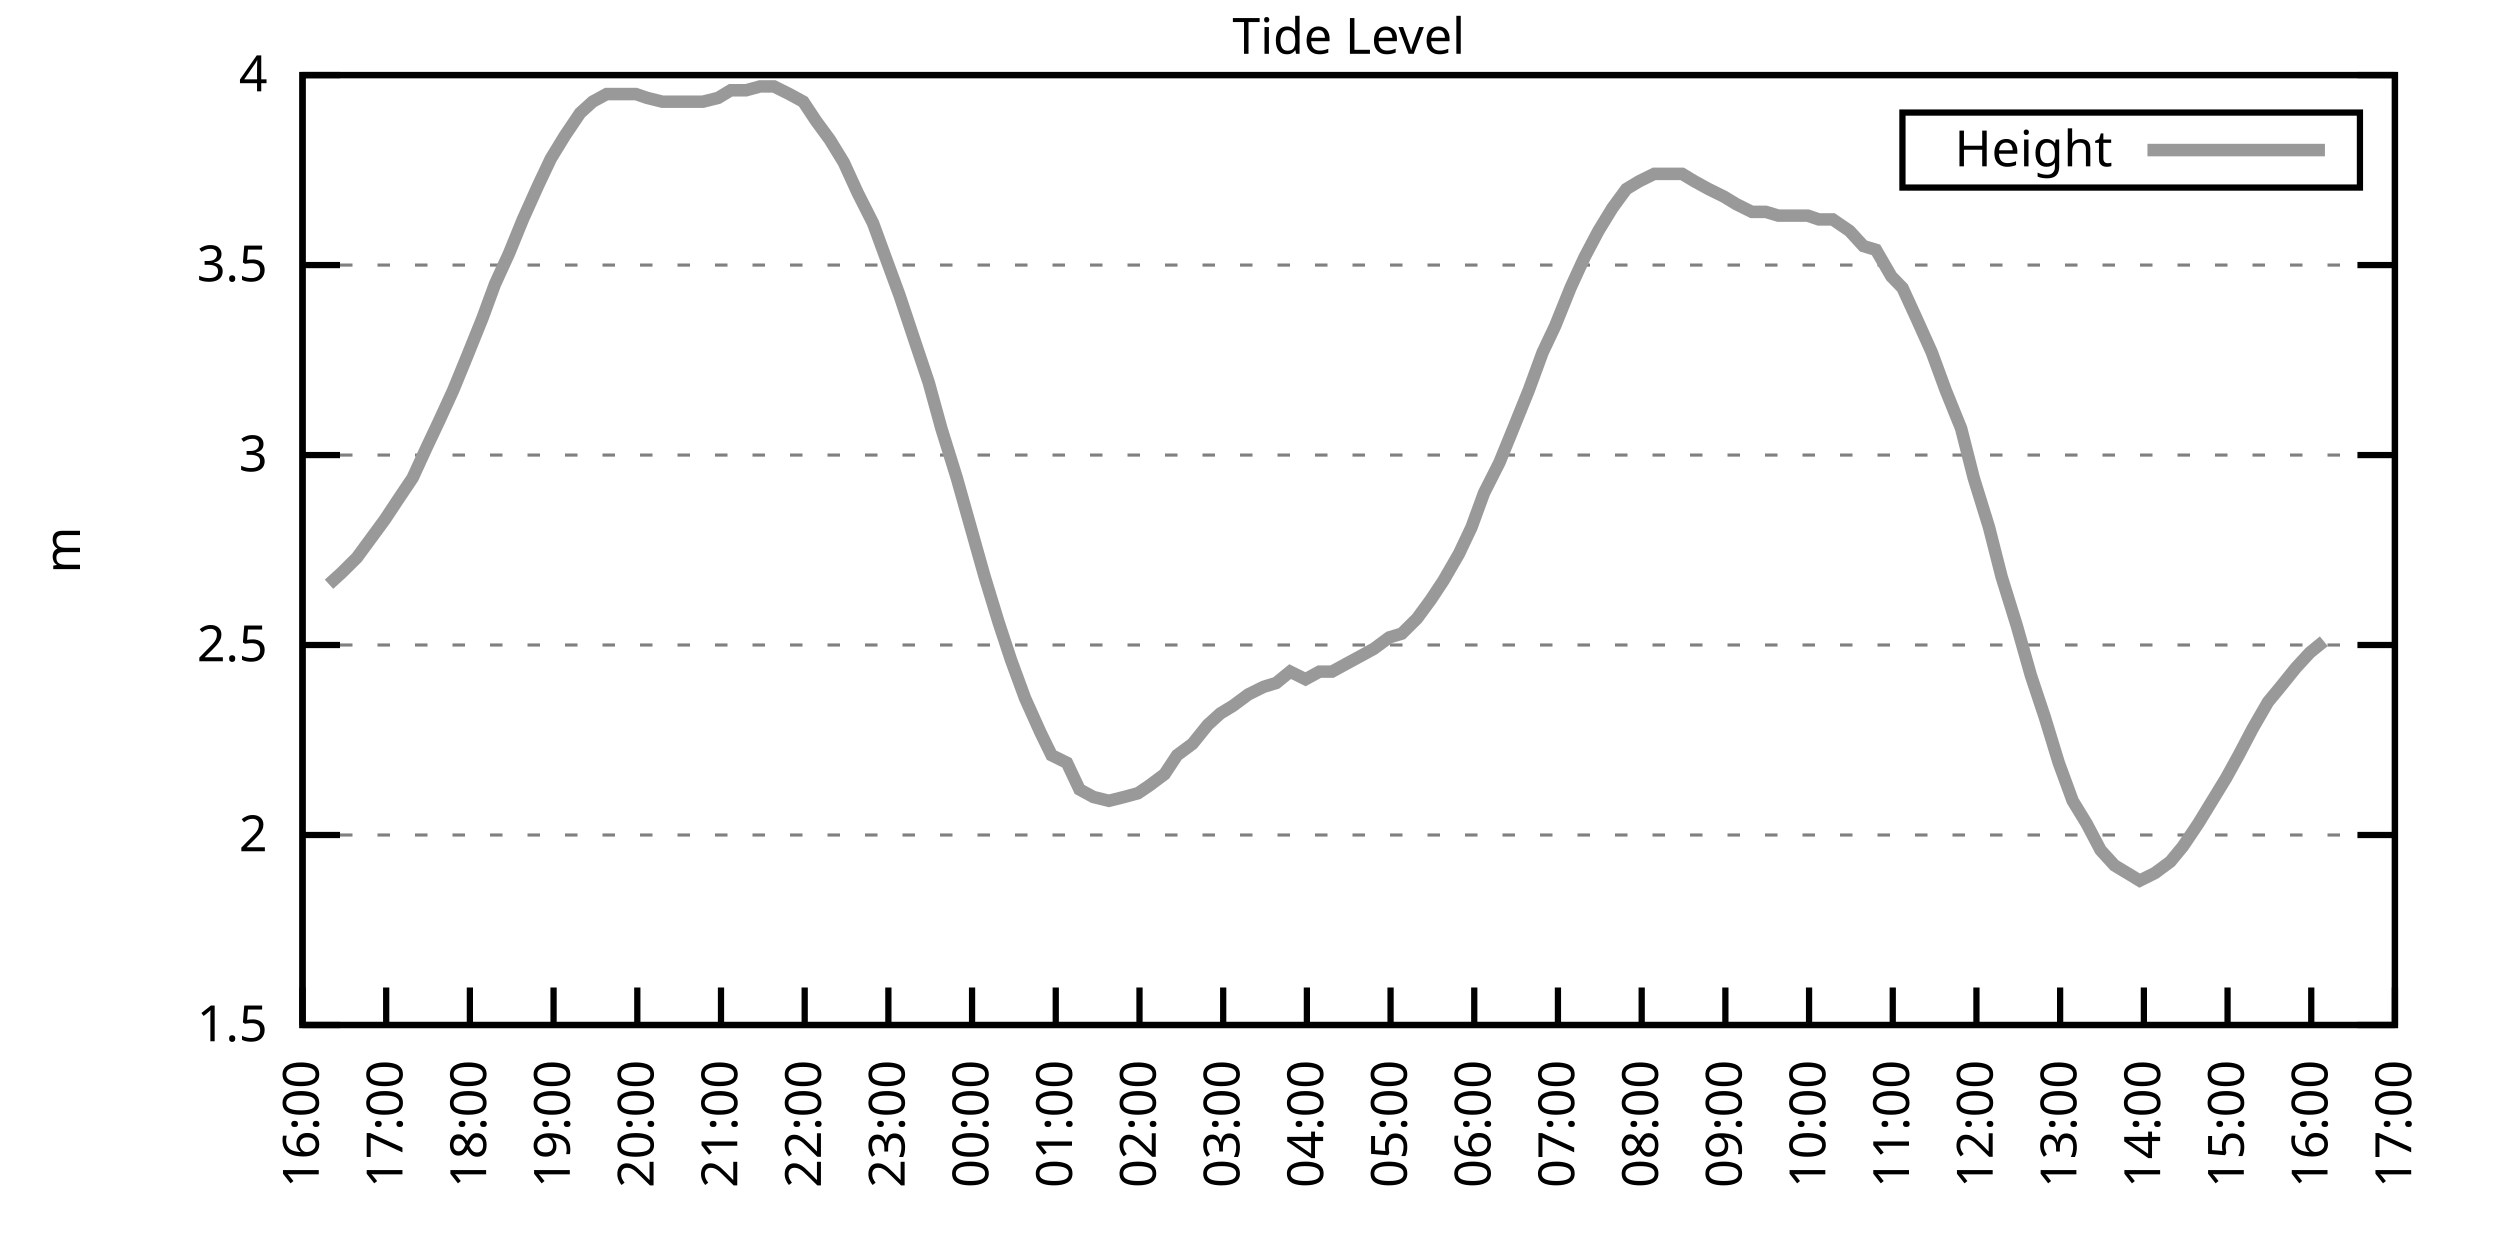
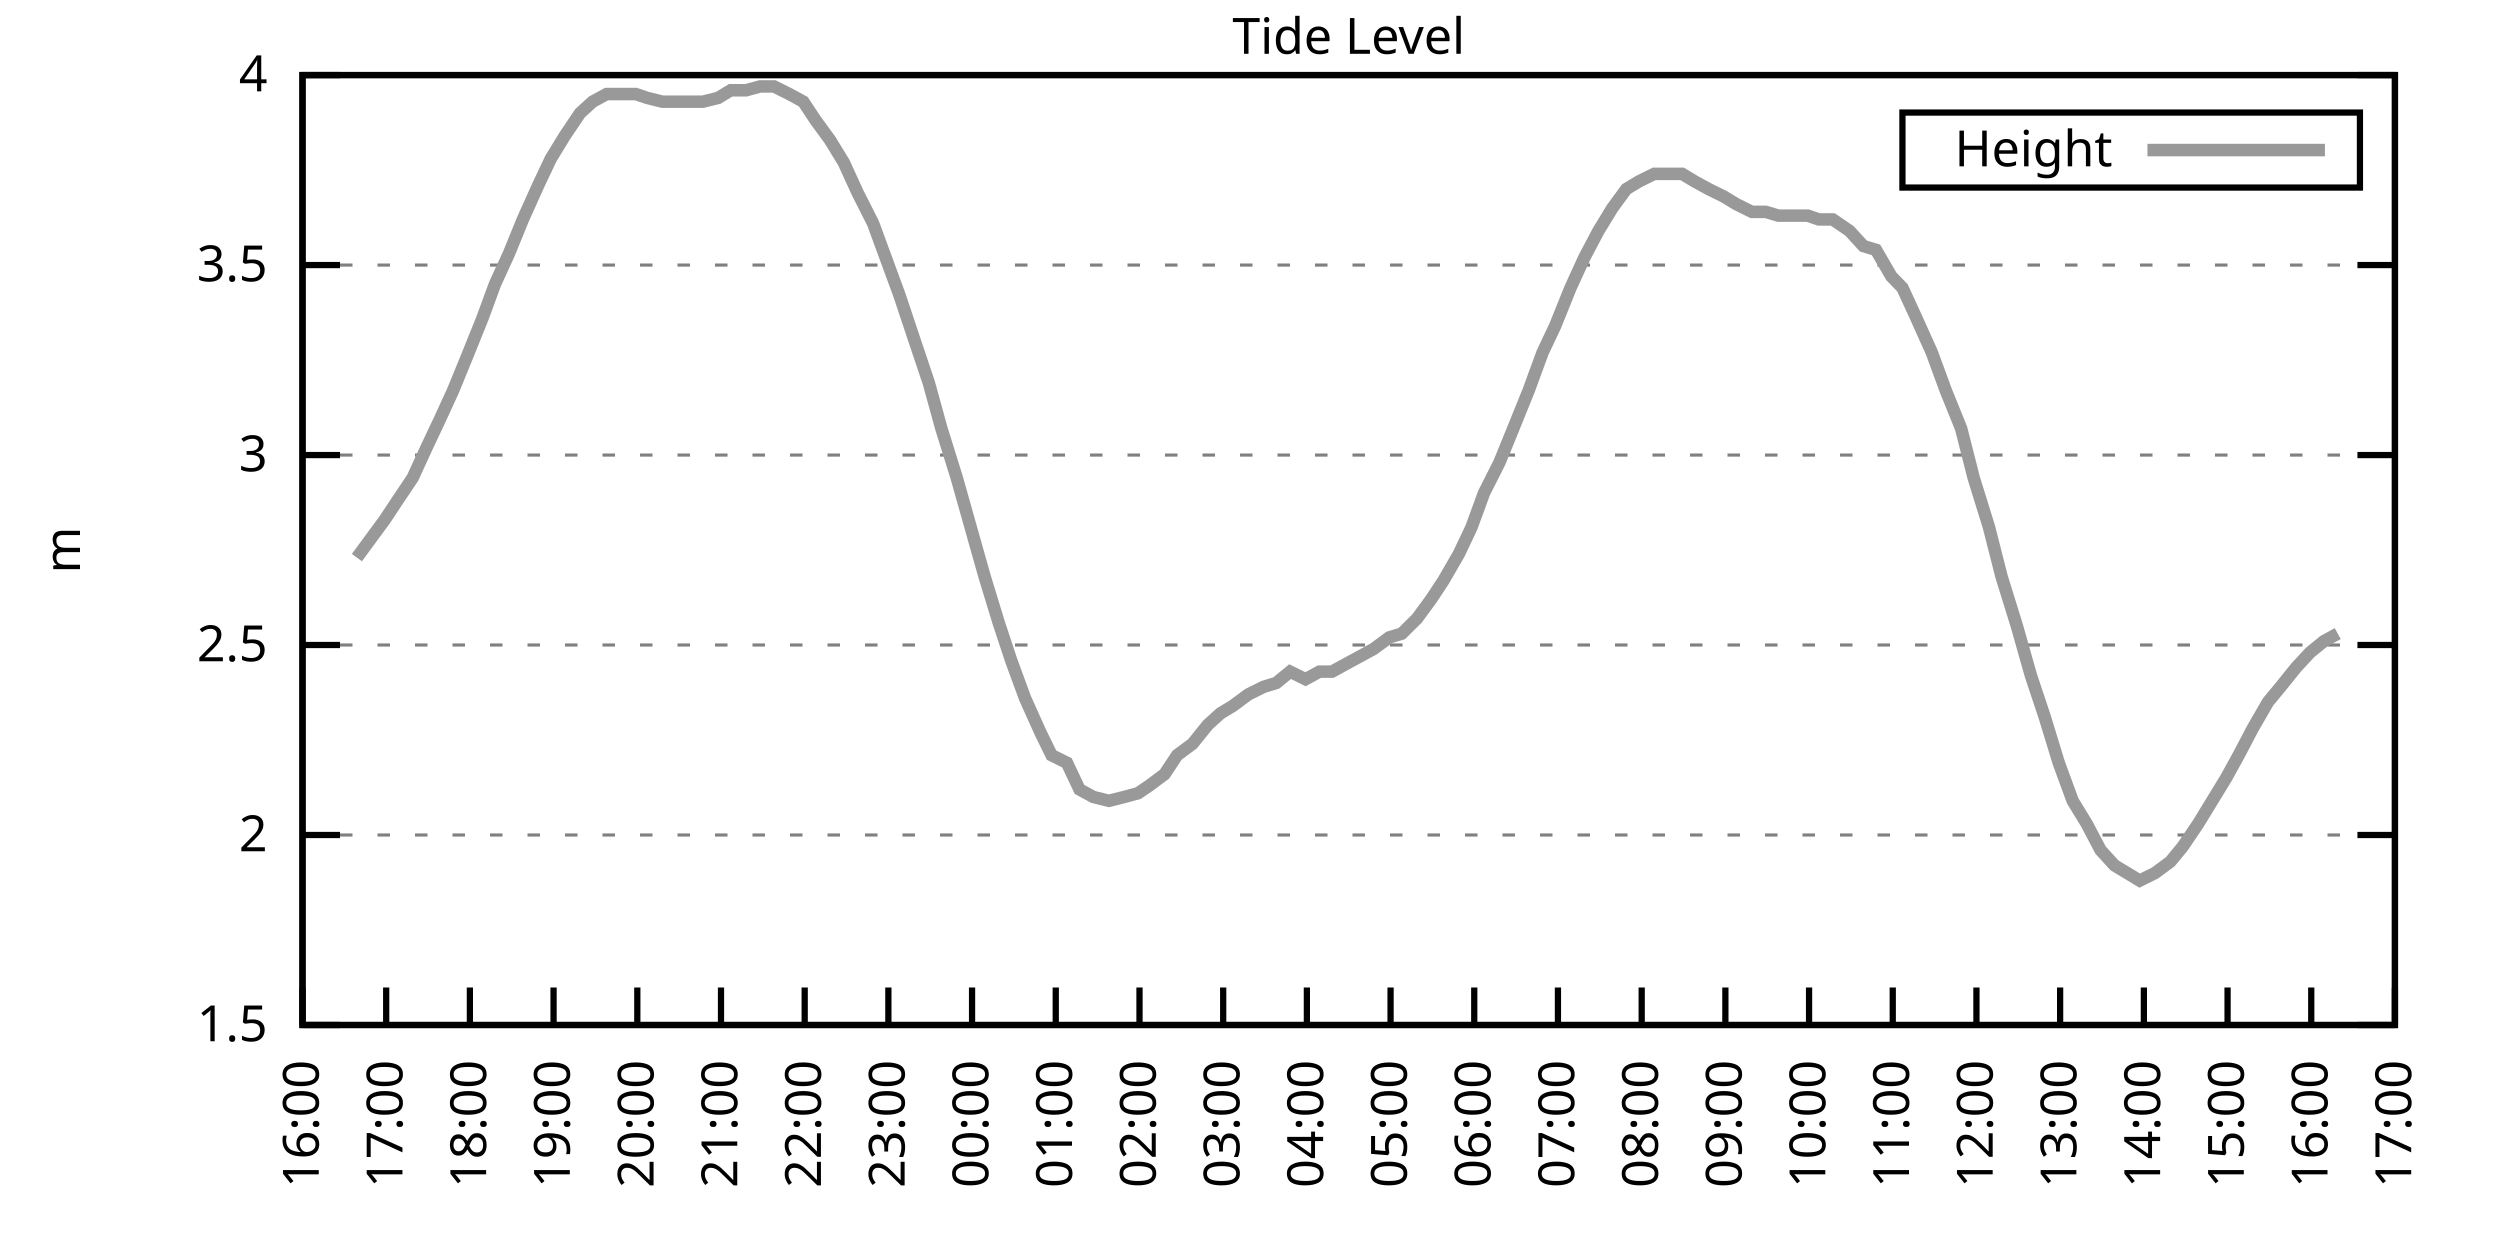
<svg xmlns="http://www.w3.org/2000/svg" xmlns:xlink="http://www.w3.org/1999/xlink" width="400" height="200" viewBox="0 0 400 200">
  <g id="gnuplot_canvas">
    <rect x="0" y="0" width="400" height="200" fill="none" />
    <defs>
      <circle id="gpDot" r="0.5" stroke-width="0.5" stroke="currentColor" />
      <path id="gpPt0" stroke-width="0.333" stroke="currentColor" d="M-1,0 h2 M0,-1 v2" />
      <path id="gpPt1" stroke-width="0.333" stroke="currentColor" d="M-1,-1 L1,1 M1,-1 L-1,1" />
      <path id="gpPt2" stroke-width="0.333" stroke="currentColor" d="M-1,0 L1,0 M0,-1 L0,1 M-1,-1 L1,1 M-1,1 L1,-1" />
      <rect id="gpPt3" stroke-width="0.333" stroke="currentColor" x="-1" y="-1" width="2" height="2" />
      <rect id="gpPt4" stroke-width="0.333" stroke="currentColor" fill="currentColor" x="-1" y="-1" width="2" height="2" />
      <circle id="gpPt5" stroke-width="0.333" stroke="currentColor" cx="0" cy="0" r="1" />
      <use xlink:href="#gpPt5" id="gpPt6" fill="currentColor" stroke="none" />
      <path id="gpPt7" stroke-width="0.333" stroke="currentColor" d="M0,-1.33 L-1.33,0.67 L1.33,0.67 z" />
      <use xlink:href="#gpPt7" id="gpPt8" fill="currentColor" stroke="none" />
      <use xlink:href="#gpPt7" id="gpPt9" stroke="currentColor" transform="rotate(180)" />
      <use xlink:href="#gpPt9" id="gpPt10" fill="currentColor" stroke="none" />
      <use xlink:href="#gpPt3" id="gpPt11" stroke="currentColor" transform="rotate(45)" />
      <use xlink:href="#gpPt11" id="gpPt12" fill="currentColor" stroke="none" />
      <path id="gpPt13" stroke-width="0.333" stroke="currentColor" d="M0,1.330 L1.265,0.411 L0.782,-1.067 L-0.782,-1.076 L-1.265,0.411 z" />
      <use xlink:href="#gpPt13" id="gpPt14" fill="currentColor" stroke="none" />
      <filter id="textbox" filterUnits="objectBoundingBox" x="0" y="0" height="1" width="1">
        <feFlood flood-color="white" flood-opacity="1" result="bgnd" />
        <feComposite in="SourceGraphic" in2="bgnd" operator="atop" />
      </filter>
      <filter id="greybox" filterUnits="objectBoundingBox" x="0" y="0" height="1" width="1">
        <feFlood flood-color="lightgrey" flood-opacity="1" result="grey" />
        <feComposite in="SourceGraphic" in2="grey" operator="atop" />
      </filter>
    </defs>
    <g fill="none" color="white" stroke="currentColor" stroke-width="1.00" stroke-linecap="butt" stroke-linejoin="miter">
</g>
    <g fill="none" color="black" stroke="currentColor" stroke-width="1.00" stroke-linecap="butt" stroke-linejoin="miter">
      <g stroke="none" shape-rendering="crispEdges">
        <polygon fill="rgb(255, 255, 255)" points="48.40,164.00 383.18,164.00 383.18,12.02 48.40,12.02 " />
      </g>
    </g>
    <g fill="none" color="black" stroke="currentColor" stroke-width="1.00" stroke-linecap="butt" stroke-linejoin="miter">
</g>
    <g fill="none" color="black" stroke="black" stroke-width="0.50" stroke-linecap="butt" stroke-linejoin="miter">
</g>
    <g fill="none" color="gray" stroke="currentColor" stroke-width="0.50" stroke-linecap="butt" stroke-linejoin="miter">
      <path stroke="gray" stroke-dasharray="2,4" class="gridline" d="M48.40,164.00 L383.19,164.00  " />
    </g>
    <g fill="none" color="gray" stroke="gray" stroke-width="1.00" stroke-linecap="butt" stroke-linejoin="miter">
</g>
    <g fill="none" color="black" stroke="currentColor" stroke-width="1.00" stroke-linecap="butt" stroke-linejoin="miter">
      <path stroke="black" d="M48.40,164.00 L54.40,164.00 M383.19,164.00 L377.19,164.00  " />
      <g transform="translate(42.80,166.60)" stroke="none" fill="black" font-family="Sans" font-size="8.00" text-anchor="end">
        <text>
          <tspan font-family="Sans"> 1.5</tspan>
        </text>
      </g>
    </g>
    <g fill="none" color="black" stroke="currentColor" stroke-width="1.00" stroke-linecap="butt" stroke-linejoin="miter">
</g>
    <g fill="none" color="black" stroke="black" stroke-width="0.50" stroke-linecap="butt" stroke-linejoin="miter">
</g>
    <g fill="none" color="gray" stroke="currentColor" stroke-width="0.50" stroke-linecap="butt" stroke-linejoin="miter">
      <path stroke="gray" stroke-dasharray="2,4" class="gridline" d="M48.40,133.60 L383.19,133.60  " />
    </g>
    <g fill="none" color="gray" stroke="gray" stroke-width="1.00" stroke-linecap="butt" stroke-linejoin="miter">
</g>
    <g fill="none" color="black" stroke="currentColor" stroke-width="1.00" stroke-linecap="butt" stroke-linejoin="miter">
      <path stroke="black" d="M48.40,133.60 L54.40,133.60 M383.19,133.60 L377.19,133.60  " />
      <g transform="translate(42.80,136.20)" stroke="none" fill="black" font-family="Sans" font-size="8.00" text-anchor="end">
        <text>
          <tspan font-family="Sans"> 2</tspan>
        </text>
      </g>
    </g>
    <g fill="none" color="black" stroke="currentColor" stroke-width="1.00" stroke-linecap="butt" stroke-linejoin="miter">
</g>
    <g fill="none" color="black" stroke="black" stroke-width="0.50" stroke-linecap="butt" stroke-linejoin="miter">
</g>
    <g fill="none" color="gray" stroke="currentColor" stroke-width="0.50" stroke-linecap="butt" stroke-linejoin="miter">
      <path stroke="gray" stroke-dasharray="2,4" class="gridline" d="M48.40,103.20 L383.19,103.20  " />
    </g>
    <g fill="none" color="gray" stroke="gray" stroke-width="1.00" stroke-linecap="butt" stroke-linejoin="miter">
</g>
    <g fill="none" color="black" stroke="currentColor" stroke-width="1.00" stroke-linecap="butt" stroke-linejoin="miter">
      <path stroke="black" d="M48.40,103.20 L54.40,103.20 M383.19,103.20 L377.19,103.20  " />
      <g transform="translate(42.80,105.80)" stroke="none" fill="black" font-family="Sans" font-size="8.00" text-anchor="end">
        <text>
          <tspan font-family="Sans"> 2.5</tspan>
        </text>
      </g>
    </g>
    <g fill="none" color="black" stroke="currentColor" stroke-width="1.00" stroke-linecap="butt" stroke-linejoin="miter">
</g>
    <g fill="none" color="black" stroke="black" stroke-width="0.50" stroke-linecap="butt" stroke-linejoin="miter">
</g>
    <g fill="none" color="gray" stroke="currentColor" stroke-width="0.50" stroke-linecap="butt" stroke-linejoin="miter">
      <path stroke="gray" stroke-dasharray="2,4" class="gridline" d="M48.40,72.81 L383.19,72.81  " />
    </g>
    <g fill="none" color="gray" stroke="gray" stroke-width="1.00" stroke-linecap="butt" stroke-linejoin="miter">
</g>
    <g fill="none" color="black" stroke="currentColor" stroke-width="1.00" stroke-linecap="butt" stroke-linejoin="miter">
      <path stroke="black" d="M48.40,72.81 L54.40,72.81 M383.19,72.81 L377.19,72.81  " />
      <g transform="translate(42.80,75.41)" stroke="none" fill="black" font-family="Sans" font-size="8.00" text-anchor="end">
        <text>
          <tspan font-family="Sans"> 3</tspan>
        </text>
      </g>
    </g>
    <g fill="none" color="black" stroke="currentColor" stroke-width="1.00" stroke-linecap="butt" stroke-linejoin="miter">
</g>
    <g fill="none" color="black" stroke="black" stroke-width="0.50" stroke-linecap="butt" stroke-linejoin="miter">
</g>
    <g fill="none" color="gray" stroke="currentColor" stroke-width="0.50" stroke-linecap="butt" stroke-linejoin="miter">
      <path stroke="gray" stroke-dasharray="2,4" class="gridline" d="M48.40,42.41 L383.19,42.41  " />
    </g>
    <g fill="none" color="gray" stroke="gray" stroke-width="1.00" stroke-linecap="butt" stroke-linejoin="miter">
</g>
    <g fill="none" color="black" stroke="currentColor" stroke-width="1.00" stroke-linecap="butt" stroke-linejoin="miter">
      <path stroke="black" d="M48.40,42.41 L54.40,42.41 M383.19,42.41 L377.19,42.41  " />
      <g transform="translate(42.80,45.01)" stroke="none" fill="black" font-family="Sans" font-size="8.00" text-anchor="end">
        <text>
          <tspan font-family="Sans"> 3.5</tspan>
        </text>
      </g>
    </g>
    <g fill="none" color="black" stroke="currentColor" stroke-width="1.00" stroke-linecap="butt" stroke-linejoin="miter">
</g>
    <g fill="none" color="black" stroke="black" stroke-width="0.50" stroke-linecap="butt" stroke-linejoin="miter">
</g>
    <g fill="none" color="gray" stroke="currentColor" stroke-width="0.50" stroke-linecap="butt" stroke-linejoin="miter">
      <path stroke="gray" stroke-dasharray="2,4" class="gridline" d="M48.40,12.01 L383.19,12.01  " />
    </g>
    <g fill="none" color="gray" stroke="gray" stroke-width="1.00" stroke-linecap="butt" stroke-linejoin="miter">
</g>
    <g fill="none" color="black" stroke="currentColor" stroke-width="1.00" stroke-linecap="butt" stroke-linejoin="miter">
      <path stroke="black" d="M48.40,12.01 L54.40,12.01 M383.19,12.01 L377.19,12.01  " />
      <g transform="translate(42.80,14.61)" stroke="none" fill="black" font-family="Sans" font-size="8.00" text-anchor="end">
        <text>
          <tspan font-family="Sans"> 4</tspan>
        </text>
      </g>
    </g>
    <g fill="none" color="black" stroke="currentColor" stroke-width="1.00" stroke-linecap="butt" stroke-linejoin="miter">
      <path stroke="black" d="M48.40,164.00 L48.40,158.00  " />
      <g transform="translate(51.00,169.60) rotate(270.00)" stroke="none" fill="black" font-family="Sans" font-size="8.00" text-anchor="end">
        <text>
          <tspan font-family="Sans">16:00</tspan>
        </text>
      </g>
    </g>
    <g fill="none" color="black" stroke="currentColor" stroke-width="1.00" stroke-linecap="butt" stroke-linejoin="miter">
      <path stroke="black" d="M61.79,164.00 L61.79,158.00  " />
      <g transform="translate(64.39,169.60) rotate(270.00)" stroke="none" fill="black" font-family="Sans" font-size="8.00" text-anchor="end">
        <text>
          <tspan font-family="Sans">17:00</tspan>
        </text>
      </g>
    </g>
    <g fill="none" color="black" stroke="currentColor" stroke-width="1.00" stroke-linecap="butt" stroke-linejoin="miter">
      <path stroke="black" d="M75.18,164.00 L75.18,158.00  " />
      <g transform="translate(77.78,169.60) rotate(270.00)" stroke="none" fill="black" font-family="Sans" font-size="8.00" text-anchor="end">
        <text>
          <tspan font-family="Sans">18:00</tspan>
        </text>
      </g>
    </g>
    <g fill="none" color="black" stroke="currentColor" stroke-width="1.00" stroke-linecap="butt" stroke-linejoin="miter">
      <path stroke="black" d="M88.57,164.00 L88.57,158.00  " />
      <g transform="translate(91.17,169.60) rotate(270.00)" stroke="none" fill="black" font-family="Sans" font-size="8.00" text-anchor="end">
        <text>
          <tspan font-family="Sans">19:00</tspan>
        </text>
      </g>
    </g>
    <g fill="none" color="black" stroke="currentColor" stroke-width="1.00" stroke-linecap="butt" stroke-linejoin="miter">
      <path stroke="black" d="M101.97,164.00 L101.97,158.00  " />
      <g transform="translate(104.57,169.60) rotate(270.00)" stroke="none" fill="black" font-family="Sans" font-size="8.00" text-anchor="end">
        <text>
          <tspan font-family="Sans">20:00</tspan>
        </text>
      </g>
    </g>
    <g fill="none" color="black" stroke="currentColor" stroke-width="1.00" stroke-linecap="butt" stroke-linejoin="miter">
      <path stroke="black" d="M115.36,164.00 L115.36,158.00  " />
      <g transform="translate(117.96,169.60) rotate(270.00)" stroke="none" fill="black" font-family="Sans" font-size="8.00" text-anchor="end">
        <text>
          <tspan font-family="Sans">21:00</tspan>
        </text>
      </g>
    </g>
    <g fill="none" color="black" stroke="currentColor" stroke-width="1.00" stroke-linecap="butt" stroke-linejoin="miter">
      <path stroke="black" d="M128.75,164.00 L128.75,158.00  " />
      <g transform="translate(131.35,169.60) rotate(270.00)" stroke="none" fill="black" font-family="Sans" font-size="8.00" text-anchor="end">
        <text>
          <tspan font-family="Sans">22:00</tspan>
        </text>
      </g>
    </g>
    <g fill="none" color="black" stroke="currentColor" stroke-width="1.00" stroke-linecap="butt" stroke-linejoin="miter">
      <path stroke="black" d="M142.14,164.00 L142.14,158.00  " />
      <g transform="translate(144.74,169.60) rotate(270.00)" stroke="none" fill="black" font-family="Sans" font-size="8.00" text-anchor="end">
        <text>
          <tspan font-family="Sans">23:00</tspan>
        </text>
      </g>
    </g>
    <g fill="none" color="black" stroke="currentColor" stroke-width="1.00" stroke-linecap="butt" stroke-linejoin="miter">
      <path stroke="black" d="M155.53,164.00 L155.53,158.00  " />
      <g transform="translate(158.13,169.60) rotate(270.00)" stroke="none" fill="black" font-family="Sans" font-size="8.00" text-anchor="end">
        <text>
          <tspan font-family="Sans">00:00</tspan>
        </text>
      </g>
    </g>
    <g fill="none" color="black" stroke="currentColor" stroke-width="1.00" stroke-linecap="butt" stroke-linejoin="miter">
      <path stroke="black" d="M168.92,164.00 L168.92,158.00  " />
      <g transform="translate(171.52,169.60) rotate(270.00)" stroke="none" fill="black" font-family="Sans" font-size="8.00" text-anchor="end">
        <text>
          <tspan font-family="Sans">01:00</tspan>
        </text>
      </g>
    </g>
    <g fill="none" color="black" stroke="currentColor" stroke-width="1.00" stroke-linecap="butt" stroke-linejoin="miter">
      <path stroke="black" d="M182.32,164.00 L182.32,158.00  " />
      <g transform="translate(184.92,169.60) rotate(270.00)" stroke="none" fill="black" font-family="Sans" font-size="8.00" text-anchor="end">
        <text>
          <tspan font-family="Sans">02:00</tspan>
        </text>
      </g>
    </g>
    <g fill="none" color="black" stroke="currentColor" stroke-width="1.00" stroke-linecap="butt" stroke-linejoin="miter">
      <path stroke="black" d="M195.71,164.00 L195.71,158.00  " />
      <g transform="translate(198.31,169.60) rotate(270.00)" stroke="none" fill="black" font-family="Sans" font-size="8.00" text-anchor="end">
        <text>
          <tspan font-family="Sans">03:00</tspan>
        </text>
      </g>
    </g>
    <g fill="none" color="black" stroke="currentColor" stroke-width="1.00" stroke-linecap="butt" stroke-linejoin="miter">
      <path stroke="black" d="M209.10,164.00 L209.10,158.00  " />
      <g transform="translate(211.70,169.60) rotate(270.00)" stroke="none" fill="black" font-family="Sans" font-size="8.00" text-anchor="end">
        <text>
          <tspan font-family="Sans">04:00</tspan>
        </text>
      </g>
    </g>
    <g fill="none" color="black" stroke="currentColor" stroke-width="1.00" stroke-linecap="butt" stroke-linejoin="miter">
      <path stroke="black" d="M222.49,164.00 L222.49,158.00  " />
      <g transform="translate(225.09,169.60) rotate(270.00)" stroke="none" fill="black" font-family="Sans" font-size="8.00" text-anchor="end">
        <text>
          <tspan font-family="Sans">05:00</tspan>
        </text>
      </g>
    </g>
    <g fill="none" color="black" stroke="currentColor" stroke-width="1.00" stroke-linecap="butt" stroke-linejoin="miter">
      <path stroke="black" d="M235.88,164.00 L235.88,158.00  " />
      <g transform="translate(238.48,169.60) rotate(270.00)" stroke="none" fill="black" font-family="Sans" font-size="8.00" text-anchor="end">
        <text>
          <tspan font-family="Sans">06:00</tspan>
        </text>
      </g>
    </g>
    <g fill="none" color="black" stroke="currentColor" stroke-width="1.00" stroke-linecap="butt" stroke-linejoin="miter">
      <path stroke="black" d="M249.27,164.00 L249.27,158.00  " />
      <g transform="translate(251.87,169.60) rotate(270.00)" stroke="none" fill="black" font-family="Sans" font-size="8.00" text-anchor="end">
        <text>
          <tspan font-family="Sans">07:00</tspan>
        </text>
      </g>
    </g>
    <g fill="none" color="black" stroke="currentColor" stroke-width="1.00" stroke-linecap="butt" stroke-linejoin="miter">
      <path stroke="black" d="M262.67,164.00 L262.67,158.00  " />
      <g transform="translate(265.27,169.60) rotate(270.00)" stroke="none" fill="black" font-family="Sans" font-size="8.00" text-anchor="end">
        <text>
          <tspan font-family="Sans">08:00</tspan>
        </text>
      </g>
    </g>
    <g fill="none" color="black" stroke="currentColor" stroke-width="1.00" stroke-linecap="butt" stroke-linejoin="miter">
      <path stroke="black" d="M276.06,164.00 L276.06,158.00  " />
      <g transform="translate(278.66,169.60) rotate(270.00)" stroke="none" fill="black" font-family="Sans" font-size="8.00" text-anchor="end">
        <text>
          <tspan font-family="Sans">09:00</tspan>
        </text>
      </g>
    </g>
    <g fill="none" color="black" stroke="currentColor" stroke-width="1.00" stroke-linecap="butt" stroke-linejoin="miter">
      <path stroke="black" d="M289.45,164.00 L289.45,158.00  " />
      <g transform="translate(292.05,169.60) rotate(270.00)" stroke="none" fill="black" font-family="Sans" font-size="8.00" text-anchor="end">
        <text>
          <tspan font-family="Sans">10:00</tspan>
        </text>
      </g>
    </g>
    <g fill="none" color="black" stroke="currentColor" stroke-width="1.00" stroke-linecap="butt" stroke-linejoin="miter">
      <path stroke="black" d="M302.84,164.00 L302.84,158.00  " />
      <g transform="translate(305.44,169.60) rotate(270.00)" stroke="none" fill="black" font-family="Sans" font-size="8.00" text-anchor="end">
        <text>
          <tspan font-family="Sans">11:00</tspan>
        </text>
      </g>
    </g>
    <g fill="none" color="black" stroke="currentColor" stroke-width="1.00" stroke-linecap="butt" stroke-linejoin="miter">
      <path stroke="black" d="M316.23,164.00 L316.23,158.00  " />
      <g transform="translate(318.83,169.60) rotate(270.00)" stroke="none" fill="black" font-family="Sans" font-size="8.00" text-anchor="end">
        <text>
          <tspan font-family="Sans">12:00</tspan>
        </text>
      </g>
    </g>
    <g fill="none" color="black" stroke="currentColor" stroke-width="1.00" stroke-linecap="butt" stroke-linejoin="miter">
      <path stroke="black" d="M329.62,164.00 L329.62,158.00  " />
      <g transform="translate(332.22,169.60) rotate(270.00)" stroke="none" fill="black" font-family="Sans" font-size="8.00" text-anchor="end">
        <text>
          <tspan font-family="Sans">13:00</tspan>
        </text>
      </g>
    </g>
    <g fill="none" color="black" stroke="currentColor" stroke-width="1.00" stroke-linecap="butt" stroke-linejoin="miter">
      <path stroke="black" d="M343.02,164.00 L343.02,158.00  " />
      <g transform="translate(345.62,169.60) rotate(270.00)" stroke="none" fill="black" font-family="Sans" font-size="8.00" text-anchor="end">
        <text>
          <tspan font-family="Sans">14:00</tspan>
        </text>
      </g>
    </g>
    <g fill="none" color="black" stroke="currentColor" stroke-width="1.00" stroke-linecap="butt" stroke-linejoin="miter">
      <path stroke="black" d="M356.41,164.00 L356.41,158.00  " />
      <g transform="translate(359.01,169.60) rotate(270.00)" stroke="none" fill="black" font-family="Sans" font-size="8.00" text-anchor="end">
        <text>
          <tspan font-family="Sans">15:00</tspan>
        </text>
      </g>
    </g>
    <g fill="none" color="black" stroke="currentColor" stroke-width="1.00" stroke-linecap="butt" stroke-linejoin="miter">
      <path stroke="black" d="M369.80,164.00 L369.80,158.00  " />
      <g transform="translate(372.40,169.60) rotate(270.00)" stroke="none" fill="black" font-family="Sans" font-size="8.00" text-anchor="end">
        <text>
          <tspan font-family="Sans">16:00</tspan>
        </text>
      </g>
    </g>
    <g fill="none" color="black" stroke="currentColor" stroke-width="1.00" stroke-linecap="butt" stroke-linejoin="miter">
      <path stroke="black" d="M383.19,164.00 L383.19,158.00  " />
      <g transform="translate(385.79,169.60) rotate(270.00)" stroke="none" fill="black" font-family="Sans" font-size="8.00" text-anchor="end">
        <text>
          <tspan font-family="Sans">17:00</tspan>
        </text>
      </g>
    </g>
    <g fill="none" color="black" stroke="currentColor" stroke-width="1.00" stroke-linecap="butt" stroke-linejoin="miter">
</g>
    <g fill="none" color="black" stroke="currentColor" stroke-width="1.00" stroke-linecap="butt" stroke-linejoin="miter">
      <path stroke="black" d="M48.40,12.01 L48.40,164.00 L383.19,164.00 L383.19,12.01 L48.40,12.01 Z  " />
    </g>
    <g fill="none" color="black" stroke="currentColor" stroke-width="1.00" stroke-linecap="butt" stroke-linejoin="miter">
</g>
    <g fill="none" color="black" stroke="currentColor" stroke-width="1.00" stroke-linecap="butt" stroke-linejoin="miter">
      <path stroke="black" d="M304.39,30.01 L304.39,18.01 L377.59,18.01 L377.59,30.01 L304.39,30.01 Z  " />
    </g>
    <g id="Tide_level_plot_1">
      <g fill="none" color="white" stroke="black" stroke-width="2.00" stroke-linecap="butt" stroke-linejoin="miter">
</g>
      <g fill="none" color="black" stroke="currentColor" stroke-width="2.00" stroke-linecap="butt" stroke-linejoin="miter">
        <g transform="translate(337.99,26.61)" stroke="none" fill="black" font-family="Sans" font-size="8.00" text-anchor="end">
          <text>
            <tspan font-family="Sans">Height</tspan>
          </text>
        </g>
      </g>
      <g fill="none" color="black" stroke="currentColor" stroke-width="2.00" stroke-linecap="butt" stroke-linejoin="miter">
-         <path stroke="rgb(153, 153, 153)" d="M343.59,24.01 L371.99,24.01 M52.64,93.48 L54.65,91.65 L57.10,89.22 L61.57,83.14 L63.58,80.10 L66.03,76.45   L68.26,71.59 L70.27,67.33 L72.50,62.47 L74.74,57.00 L77.19,50.92 L79.20,45.45 L81.43,40.58 L83.66,35.11   L86.12,29.64 L88.13,25.39 L90.36,21.74 L92.82,18.09 L94.82,16.27 L97.06,15.05 L99.29,15.05 L101.74,15.05   L103.53,15.66 L105.98,16.27 L108.22,16.27 L110.45,16.27 L112.46,16.27 L114.91,15.66 L116.92,14.44 L119.38,14.44   L121.61,13.83 L123.84,13.83 L126.29,15.05 L128.53,16.27 L130.54,19.31 L132.77,22.35 L135.00,25.99 L137.23,30.86   L139.69,35.72 L141.92,41.80 L143.93,47.27 L146.16,53.96 L148.61,61.25 L150.62,68.55 L153.08,76.45 L155.31,84.36   L157.54,92.26 L159.77,99.56 L161.78,105.64 L164.01,111.72 L166.47,117.19 L168.25,120.83 L170.71,122.05 L172.72,126.31   L174.95,127.52 L177.41,128.13 L179.86,127.52 L182.09,126.91 L183.88,125.70 L186.33,123.87 L188.34,120.83 L190.80,119.01   L193.25,115.97 L195.26,114.15 L197.27,112.93 L199.73,111.11 L202.18,109.89 L204.19,109.28 L206.42,107.46 L208.88,108.68   L211.11,107.46 L213.12,107.46 L215.35,106.24 L217.58,105.03 L219.81,103.81 L222.27,101.99 L224.28,101.38 L226.73,98.95   L228.96,95.91 L230.97,92.87 L233.43,88.61 L235.44,84.36 L237.44,78.89 L239.90,74.02 L242.13,68.55 L244.59,62.47   L246.82,56.39 L248.83,52.14 L251.28,46.06 L253.51,41.19 L255.75,36.94 L257.98,33.29 L260.21,30.25 L262.22,29.03   L264.67,27.82 L266.91,27.82 L269.14,27.82 L271.15,29.03 L273.38,30.25 L275.83,31.46 L277.84,32.68 L280.30,33.90   L282.53,33.90 L284.54,34.50 L286.77,34.50 L289.23,34.50 L291.01,35.11 L293.24,35.11 L295.92,36.94 L298.15,39.37   L300.16,39.98 L302.62,44.23 L304.40,46.06 L306.63,50.92 L309.09,56.39 L311.32,62.47 L313.78,68.55 L315.79,76.45   L318.24,84.36 L320.25,92.26 L322.70,100.16 L324.94,108.07 L327.17,114.76 L329.40,122.05 L331.63,128.13 L333.86,131.78   L336.10,136.03 L338.33,138.47 L340.34,139.68 L342.35,140.90 L344.80,139.68 L347.26,137.86 L349.26,135.43 L351.72,131.78   L353.95,128.13 L356.18,124.48 L358.19,120.83 L360.42,116.58 L362.88,112.32 L364.89,109.89 L367.34,106.85 L369.58,104.42   L371.81,102.60  " />
+         <path stroke="rgb(153, 153, 153)" d="M343.59,24.01 L371.99,24.01 M57.10,89.22 L61.57,83.14 L63.58,80.10 L66.03,76.45 L68.26,71.59 L70.27,67.33   L72.50,62.47 L74.74,57.00 L77.19,50.92 L79.20,45.45 L81.43,40.58 L83.66,35.11 L86.12,29.64 L88.13,25.39   L90.36,21.74 L92.82,18.09 L94.82,16.27 L97.06,15.05 L99.29,15.05 L101.74,15.05 L103.53,15.66 L105.98,16.27   L108.22,16.27 L110.45,16.27 L112.46,16.27 L114.91,15.66 L116.92,14.44 L119.38,14.44 L121.61,13.83 L123.84,13.83   L126.29,15.05 L128.53,16.27 L130.54,19.31 L132.77,22.35 L135.00,25.99 L137.23,30.86 L139.69,35.72 L141.92,41.80   L143.93,47.27 L146.16,53.96 L148.61,61.25 L150.62,68.55 L153.08,76.45 L155.31,84.36 L157.54,92.26 L159.77,99.56   L161.78,105.64 L164.01,111.72 L166.47,117.19 L168.25,120.83 L170.71,122.05 L172.72,126.31 L174.95,127.52 L177.41,128.13   L179.86,127.52 L182.09,126.91 L183.88,125.70 L186.33,123.87 L188.34,120.83 L190.80,119.01 L193.25,115.97 L195.26,114.15   L197.27,112.93 L199.73,111.11 L202.18,109.89 L204.19,109.28 L206.42,107.46 L208.88,108.68 L211.11,107.46 L213.12,107.46   L215.35,106.24 L217.58,105.03 L219.81,103.81 L222.27,101.99 L224.28,101.38 L226.73,98.95 L228.96,95.91 L230.97,92.87   L233.43,88.61 L235.44,84.36 L237.44,78.89 L239.90,74.02 L242.13,68.55 L244.59,62.47 L246.82,56.39 L248.83,52.14   L251.28,46.06 L253.51,41.19 L255.75,36.94 L257.98,33.29 L260.21,30.25 L262.22,29.03 L264.67,27.82 L266.91,27.82   L269.14,27.82 L271.15,29.03 L273.38,30.25 L275.83,31.46 L277.84,32.68 L280.30,33.90 L282.53,33.90 L284.54,34.50   L286.77,34.50 L289.23,34.50 L291.01,35.11 L293.24,35.11 L295.92,36.94 L298.15,39.37 L300.16,39.98 L302.62,44.23   L304.40,46.06 L306.63,50.92 L309.09,56.39 L311.32,62.47 L313.78,68.55 L315.79,76.45 L318.24,84.36 L320.25,92.26   L322.70,100.16 L324.94,108.07 L327.17,114.76 L329.40,122.05 L331.63,128.13 L333.86,131.78 L336.10,136.03 L338.33,138.47   L340.34,139.68 L342.35,140.90 L344.80,139.68 L347.26,137.86 L349.26,135.43 L351.72,131.78 L353.95,128.13 L356.18,124.48   L358.19,120.83 L360.42,116.58 L362.88,112.32 L364.89,109.89 L367.34,106.85 L369.58,104.42 L371.81,102.60 L374.04,101.38    " />
      </g>
    </g>
    <g fill="none" color="black" stroke="currentColor" stroke-width="2.00" stroke-linecap="butt" stroke-linejoin="miter">
</g>
    <g fill="none" color="black" stroke="black" stroke-width="1.00" stroke-linecap="butt" stroke-linejoin="miter">
</g>
    <g fill="none" color="black" stroke="currentColor" stroke-width="1.00" stroke-linecap="butt" stroke-linejoin="miter">
      <path stroke="black" d="M48.40,12.01 L48.40,164.00 L383.19,164.00 L383.19,12.01 L48.40,12.01 Z  " />
      <g transform="translate(12.80,88.01) rotate(270.00)" stroke="none" fill="black" font-family="Sans" font-size="8.00" text-anchor="middle">
        <text>
          <tspan font-family="Sans">m</tspan>
        </text>
      </g>
    </g>
    <g fill="none" color="black" stroke="currentColor" stroke-width="1.00" stroke-linecap="butt" stroke-linejoin="miter">
</g>
    <g fill="none" color="black" stroke="currentColor" stroke-width="1.00" stroke-linecap="butt" stroke-linejoin="miter">
      <g transform="translate(215.79,8.61)" stroke="none" fill="black" font-family="Sans" font-size="8.00" text-anchor="middle">
        <text>
          <tspan font-family="Sans">Tide Level</tspan>
        </text>
      </g>
    </g>
    <g fill="none" color="black" stroke="currentColor" stroke-width="1.00" stroke-linecap="butt" stroke-linejoin="miter">
</g>
  </g>
</svg>
